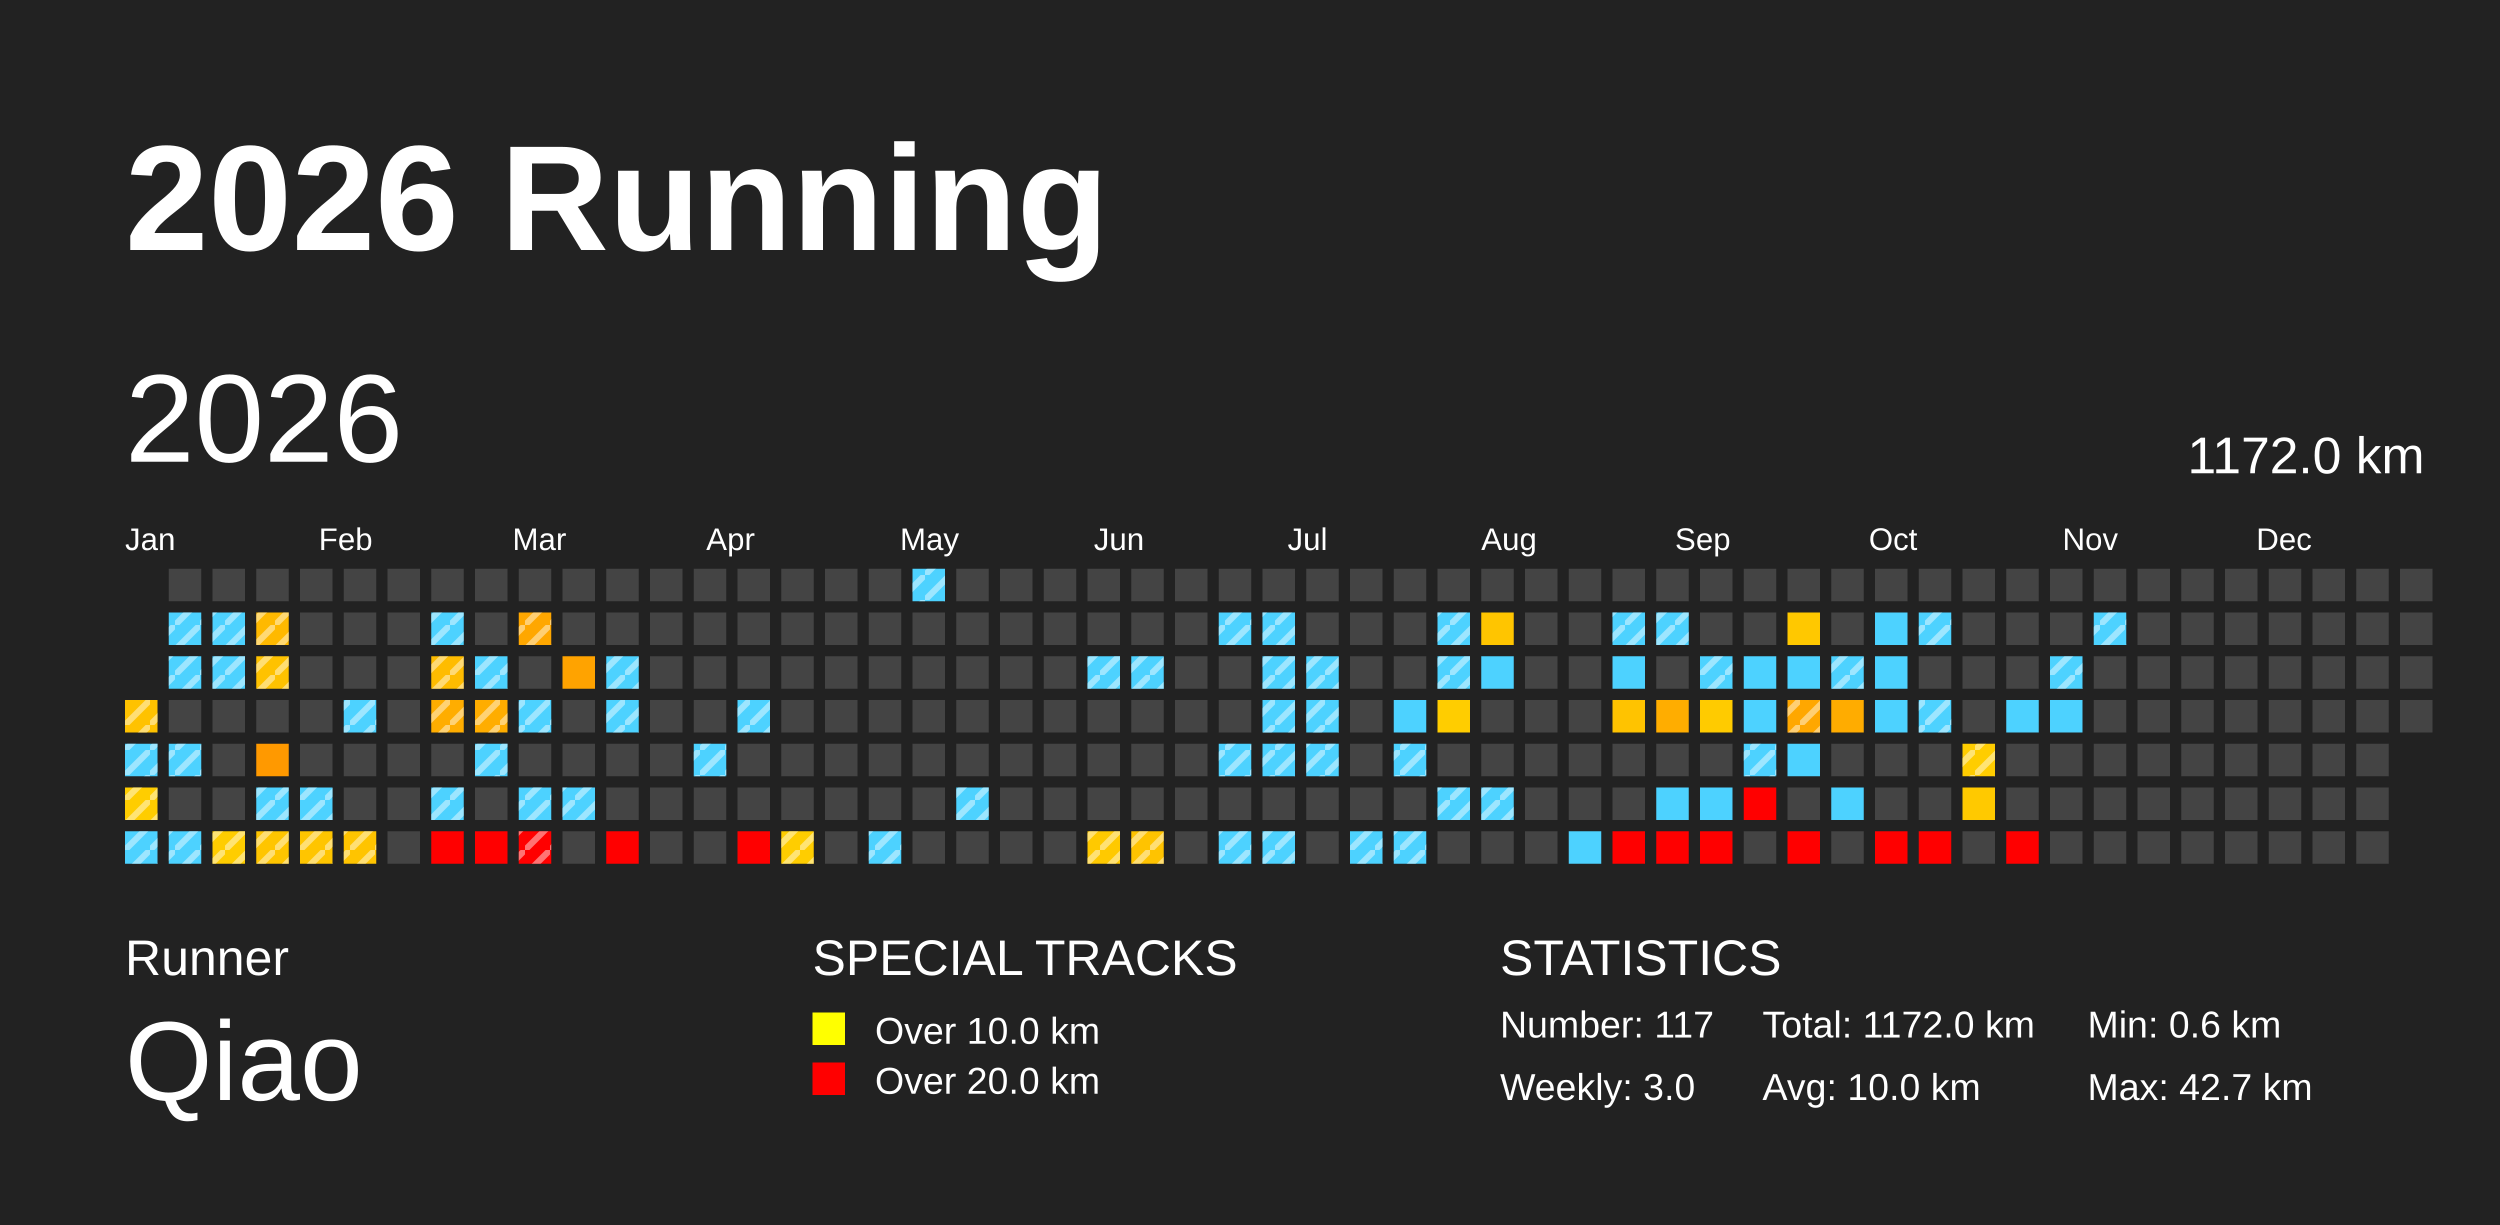
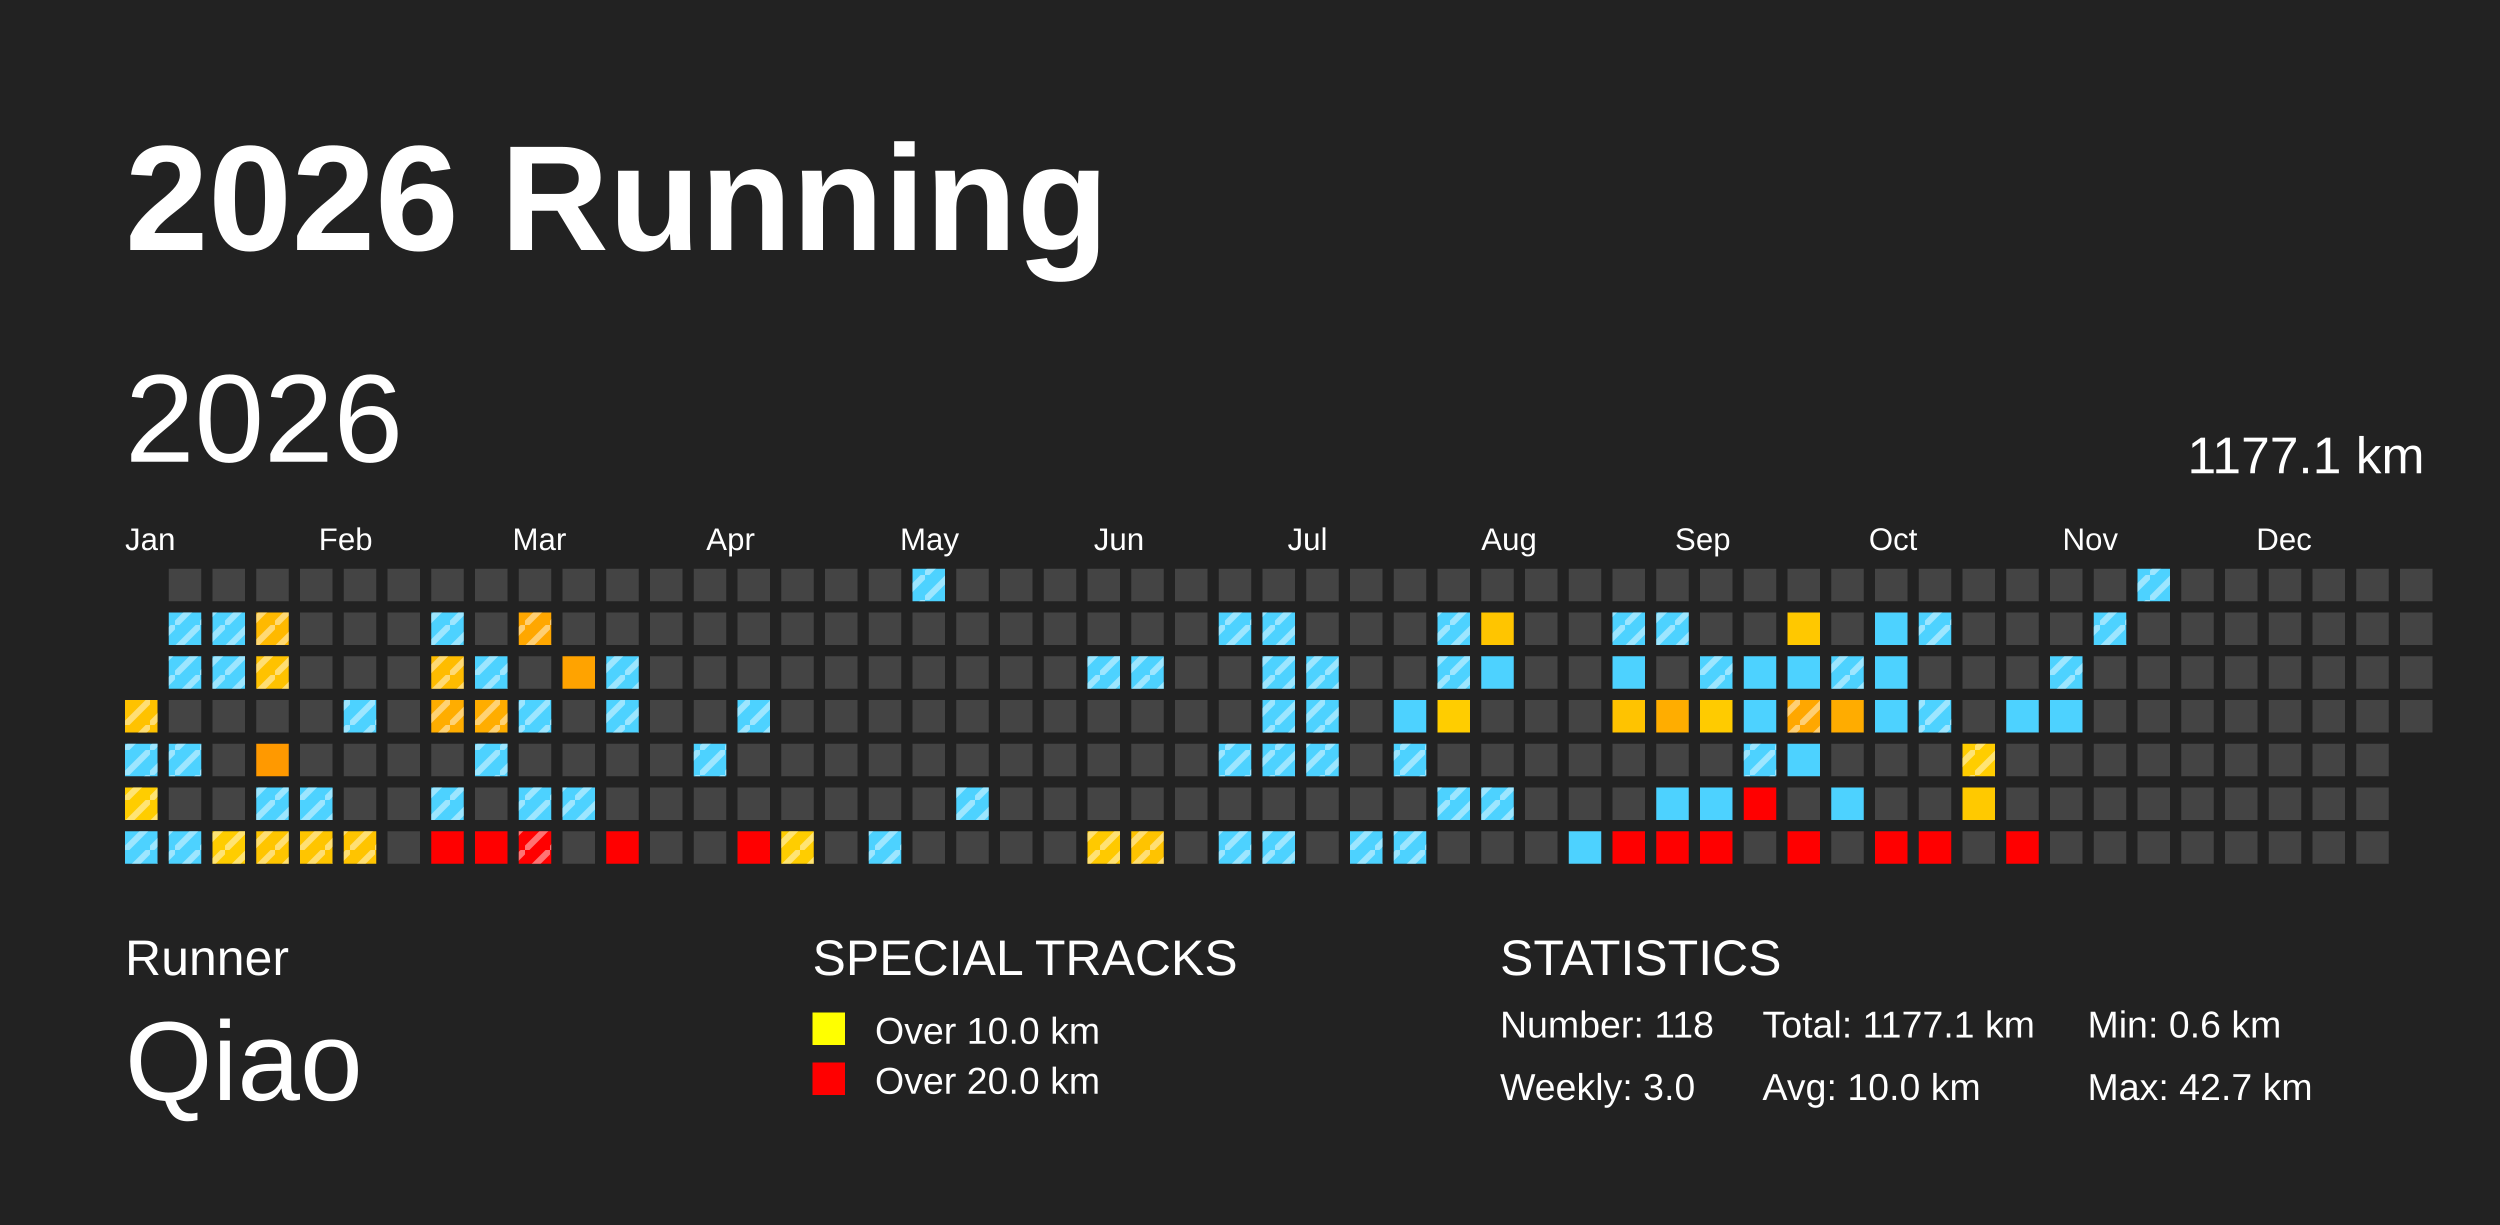
<svg xmlns="http://www.w3.org/2000/svg" baseProfile="full" height="98mm" version="1.1" viewBox="0,0,200,98" width="200mm">
  <defs>
    <pattern height="2" id="indoor-stripe" patternUnits="userSpaceOnUse" width="2">
      <line stroke="white" stroke-opacity="0.45" stroke-width="0.5" x1="0" x2="2" y1="2" y2="0" />
    </pattern>
  </defs>
  <rect fill="#222222" height="98" width="200" x="0" y="0" />
  <text fill="#FFFFFF" style="font-size:12px; font-family:Arial; font-weight:bold;" x="10" y="20">2026 Running</text>
  <text fill="#FFFFFF" style="font-size:4px; font-family:Arial" x="10" y="78">Runner</text>
  <text fill="#FFFFFF" style="font-size:9px; font-family:Arial" x="10" y="88">Qiao</text>
  <text fill="#FFFFFF" style="font-size:4px; font-family:Arial" x="65" y="78">SPECIAL TRACKS</text>
  <rect fill="yellow" height="2.6" width="2.6" x="65" y="81" />
  <text fill="#FFFFFF" style="font-size:3px; font-family:Arial" x="70" y="83.5">Over 10.0 km</text>
  <rect fill="red" height="2.6" width="2.6" x="65" y="85" />
  <text fill="#FFFFFF" style="font-size:3px; font-family:Arial" x="70" y="87.5">Over 20.0 km</text>
  <text fill="#FFFFFF" style="font-size:4px; font-family:Arial" x="120" y="78">STATISTICS</text>
-   <text fill="#FFFFFF" style="font-size:3px; font-family:Arial" x="120" y="83">Number: 117</text>
+   <text fill="#FFFFFF" style="font-size:3px; font-family:Arial" x="120" y="83">Number: 118</text>
  <text fill="#FFFFFF" style="font-size:3px; font-family:Arial" x="120" y="88">Weekly: 3.0</text>
-   <text fill="#FFFFFF" style="font-size:3px; font-family:Arial" x="141" y="83">Total: 1172.0 km</text>
+   <text fill="#FFFFFF" style="font-size:3px; font-family:Arial" x="141" y="83">Total: 1177.1 km</text>
  <text fill="#FFFFFF" style="font-size:3px; font-family:Arial" x="141" y="88">Avg: 10.0 km</text>
  <text fill="#FFFFFF" style="font-size:3px; font-family:Arial" x="167" y="83">Min: 0.6 km</text>
  <text fill="#FFFFFF" style="font-size:3px; font-family:Arial" x="167" y="88">Max: 42.7 km</text>
  <text dominant-baseline="hanging" fill="#FFFFFF" style="font-size:10.0px; font-family:Arial;" x="10" y="30">2026</text>
-   <text dominant-baseline="hanging" fill="#FFFFFF" style="font-size:4.125px; font-family:Arial;" x="175" y="35">1172.0 km</text>
+   <text dominant-baseline="hanging" fill="#FFFFFF" style="font-size:4.125px; font-family:Arial;" x="175" y="35">1177.1 km</text>
  <text fill="#FFFFFF" style="font-size:2.5px; font-family:Arial" x="10.0" y="44">Jan</text>
  <text fill="#FFFFFF" style="font-size:2.5px; font-family:Arial" x="25.5" y="44">Feb</text>
  <text fill="#FFFFFF" style="font-size:2.5px; font-family:Arial" x="41.0" y="44">Mar</text>
  <text fill="#FFFFFF" style="font-size:2.5px; font-family:Arial" x="56.5" y="44">Apr</text>
  <text fill="#FFFFFF" style="font-size:2.5px; font-family:Arial" x="72.0" y="44">May</text>
  <text fill="#FFFFFF" style="font-size:2.5px; font-family:Arial" x="87.5" y="44">Jun</text>
  <text fill="#FFFFFF" style="font-size:2.5px; font-family:Arial" x="103.0" y="44">Jul</text>
  <text fill="#FFFFFF" style="font-size:2.5px; font-family:Arial" x="118.5" y="44">Aug</text>
  <text fill="#FFFFFF" style="font-size:2.5px; font-family:Arial" x="134.0" y="44">Sep</text>
  <text fill="#FFFFFF" style="font-size:2.5px; font-family:Arial" x="149.5" y="44">Oct</text>
  <text fill="#FFFFFF" style="font-size:2.5px; font-family:Arial" x="165.0" y="44">Nov</text>
  <text fill="#FFFFFF" style="font-size:2.5px; font-family:Arial" x="180.5" y="44">Dec</text>
  <rect fill="#ffc200" height="2.6" width="2.6" x="10.0" y="56.0" />
  <rect fill="url(#indoor-stripe)" height="2.6" style="pointer-events: none;" width="2.6" x="10.0" y="56.0" />
  <rect fill="#4dd2ff" height="2.6" width="2.6" x="10.0" y="59.5" />
  <rect fill="url(#indoor-stripe)" height="2.6" style="pointer-events: none;" width="2.6" x="10.0" y="59.5" />
  <rect fill="#ffcd00" height="2.6" width="2.6" x="10.0" y="63.0" />
  <rect fill="url(#indoor-stripe)" height="2.6" style="pointer-events: none;" width="2.6" x="10.0" y="63.0" />
  <rect fill="#4dd2ff" height="2.6" width="2.6" x="10.0" y="66.5" />
  <rect fill="url(#indoor-stripe)" height="2.6" style="pointer-events: none;" width="2.6" x="10.0" y="66.5" />
  <rect fill="#444444" height="2.6" width="2.6" x="13.5" y="45.5" />
  <rect fill="#4dd2ff" height="2.6" width="2.6" x="13.5" y="49.0" />
  <rect fill="url(#indoor-stripe)" height="2.6" style="pointer-events: none;" width="2.6" x="13.5" y="49.0" />
  <rect fill="#4dd2ff" height="2.6" width="2.6" x="13.5" y="52.5" />
  <rect fill="url(#indoor-stripe)" height="2.6" style="pointer-events: none;" width="2.6" x="13.5" y="52.5" />
  <rect fill="#444444" height="2.6" width="2.6" x="13.5" y="56.0" />
  <rect fill="#4dd2ff" height="2.6" width="2.6" x="13.5" y="59.5" />
  <rect fill="url(#indoor-stripe)" height="2.6" style="pointer-events: none;" width="2.6" x="13.5" y="59.5" />
  <rect fill="#444444" height="2.6" width="2.6" x="13.5" y="63.0" />
  <rect fill="#4dd2ff" height="2.6" width="2.6" x="13.5" y="66.5" />
  <rect fill="url(#indoor-stripe)" height="2.6" style="pointer-events: none;" width="2.6" x="13.5" y="66.5" />
  <rect fill="#444444" height="2.6" width="2.6" x="17.0" y="45.5" />
  <rect fill="#4dd2ff" height="2.6" width="2.6" x="17.0" y="49.0" />
  <rect fill="url(#indoor-stripe)" height="2.6" style="pointer-events: none;" width="2.6" x="17.0" y="49.0" />
  <rect fill="#4dd2ff" height="2.6" width="2.6" x="17.0" y="52.5" />
  <rect fill="url(#indoor-stripe)" height="2.6" style="pointer-events: none;" width="2.6" x="17.0" y="52.5" />
  <rect fill="#444444" height="2.6" width="2.6" x="17.0" y="56.0" />
  <rect fill="#444444" height="2.6" width="2.6" x="17.0" y="59.5" />
  <rect fill="#444444" height="2.6" width="2.6" x="17.0" y="63.0" />
  <rect fill="#ffcd00" height="2.6" width="2.6" x="17.0" y="66.5" />
  <rect fill="url(#indoor-stripe)" height="2.6" style="pointer-events: none;" width="2.6" x="17.0" y="66.5" />
  <rect fill="#444444" height="2.6" width="2.6" x="20.5" y="45.5" />
  <rect fill="#ffb900" height="2.6" width="2.6" x="20.5" y="49.0" />
  <rect fill="url(#indoor-stripe)" height="2.6" style="pointer-events: none;" width="2.6" x="20.5" y="49.0" />
  <rect fill="#ffc200" height="2.6" width="2.6" x="20.5" y="52.5" />
  <rect fill="url(#indoor-stripe)" height="2.6" style="pointer-events: none;" width="2.6" x="20.5" y="52.5" />
  <rect fill="#444444" height="2.6" width="2.6" x="20.5" y="56.0" />
  <rect fill="#ff9900" height="2.6" width="2.6" x="20.5" y="59.5" />
  <rect fill="#4dd2ff" height="2.6" width="2.6" x="20.5" y="63.0" />
  <rect fill="url(#indoor-stripe)" height="2.6" style="pointer-events: none;" width="2.6" x="20.5" y="63.0" />
  <rect fill="#ffc500" height="2.6" width="2.6" x="20.5" y="66.5" />
  <rect fill="url(#indoor-stripe)" height="2.6" style="pointer-events: none;" width="2.6" x="20.5" y="66.5" />
  <rect fill="#444444" height="2.6" width="2.6" x="24.0" y="45.5" />
  <rect fill="#444444" height="2.6" width="2.6" x="24.0" y="49.0" />
  <rect fill="#444444" height="2.6" width="2.6" x="24.0" y="52.5" />
  <rect fill="#444444" height="2.6" width="2.6" x="24.0" y="56.0" />
  <rect fill="#444444" height="2.6" width="2.6" x="24.0" y="59.5" />
  <rect fill="#4dd2ff" height="2.6" width="2.6" x="24.0" y="63.0" />
  <rect fill="url(#indoor-stripe)" height="2.6" style="pointer-events: none;" width="2.6" x="24.0" y="63.0" />
  <rect fill="#ffc500" height="2.6" width="2.6" x="24.0" y="66.5" />
  <rect fill="url(#indoor-stripe)" height="2.6" style="pointer-events: none;" width="2.6" x="24.0" y="66.5" />
  <rect fill="#444444" height="2.6" width="2.6" x="27.5" y="45.5" />
  <rect fill="#444444" height="2.6" width="2.6" x="27.5" y="49.0" />
  <rect fill="#444444" height="2.6" width="2.6" x="27.5" y="52.5" />
  <rect fill="#4dd2ff" height="2.6" width="2.6" x="27.5" y="56.0" />
  <rect fill="url(#indoor-stripe)" height="2.6" style="pointer-events: none;" width="2.6" x="27.5" y="56.0" />
  <rect fill="#444444" height="2.6" width="2.6" x="27.5" y="59.5" />
  <rect fill="#444444" height="2.6" width="2.6" x="27.5" y="63.0" />
  <rect fill="#ffc400" height="2.6" width="2.6" x="27.5" y="66.5" />
  <rect fill="url(#indoor-stripe)" height="2.6" style="pointer-events: none;" width="2.6" x="27.5" y="66.5" />
  <rect fill="#444444" height="2.6" width="2.6" x="31.0" y="45.5" />
  <rect fill="#444444" height="2.6" width="2.6" x="31.0" y="49.0" />
  <rect fill="#444444" height="2.6" width="2.6" x="31.0" y="52.5" />
  <rect fill="#444444" height="2.6" width="2.6" x="31.0" y="56.0" />
  <rect fill="#444444" height="2.6" width="2.6" x="31.0" y="59.5" />
  <rect fill="#444444" height="2.6" width="2.6" x="31.0" y="63.0" />
  <rect fill="#444444" height="2.6" width="2.6" x="31.0" y="66.5" />
  <rect fill="#444444" height="2.6" width="2.6" x="34.5" y="45.5" />
  <rect fill="#4dd2ff" height="2.6" width="2.6" x="34.5" y="49.0" />
  <rect fill="url(#indoor-stripe)" height="2.6" style="pointer-events: none;" width="2.6" x="34.5" y="49.0" />
  <rect fill="#ffbc00" height="2.6" width="2.6" x="34.5" y="52.5" />
  <rect fill="url(#indoor-stripe)" height="2.6" style="pointer-events: none;" width="2.6" x="34.5" y="52.5" />
  <rect fill="#ffad00" height="2.6" width="2.6" x="34.5" y="56.0" />
  <rect fill="url(#indoor-stripe)" height="2.6" style="pointer-events: none;" width="2.6" x="34.5" y="56.0" />
  <rect fill="#444444" height="2.6" width="2.6" x="34.5" y="59.5" />
  <rect fill="#4dd2ff" height="2.6" width="2.6" x="34.5" y="63.0" />
  <rect fill="url(#indoor-stripe)" height="2.6" style="pointer-events: none;" width="2.6" x="34.5" y="63.0" />
  <rect fill="red" height="2.6" width="2.6" x="34.5" y="66.5" />
  <rect fill="#444444" height="2.6" width="2.6" x="38.0" y="45.5" />
  <rect fill="#444444" height="2.6" width="2.6" x="38.0" y="49.0" />
  <rect fill="#4dd2ff" height="2.6" width="2.6" x="38.0" y="52.5" />
  <rect fill="url(#indoor-stripe)" height="2.6" style="pointer-events: none;" width="2.6" x="38.0" y="52.5" />
  <rect fill="#ffad00" height="2.6" width="2.6" x="38.0" y="56.0" />
  <rect fill="url(#indoor-stripe)" height="2.6" style="pointer-events: none;" width="2.6" x="38.0" y="56.0" />
  <rect fill="#4dd2ff" height="2.6" width="2.6" x="38.0" y="59.5" />
  <rect fill="url(#indoor-stripe)" height="2.6" style="pointer-events: none;" width="2.6" x="38.0" y="59.5" />
  <rect fill="#444444" height="2.6" width="2.6" x="38.0" y="63.0" />
  <rect fill="red" height="2.6" width="2.6" x="38.0" y="66.5" />
  <rect fill="#444444" height="2.6" width="2.6" x="41.5" y="45.5" />
  <rect fill="#ffa700" height="2.6" width="2.6" x="41.5" y="49.0" />
  <rect fill="url(#indoor-stripe)" height="2.6" style="pointer-events: none;" width="2.6" x="41.5" y="49.0" />
  <rect fill="#444444" height="2.6" width="2.6" x="41.5" y="52.5" />
  <rect fill="#4dd2ff" height="2.6" width="2.6" x="41.5" y="56.0" />
  <rect fill="url(#indoor-stripe)" height="2.6" style="pointer-events: none;" width="2.6" x="41.5" y="56.0" />
  <rect fill="#444444" height="2.6" width="2.6" x="41.5" y="59.5" />
  <rect fill="#4dd2ff" height="2.6" width="2.6" x="41.5" y="63.0" />
  <rect fill="url(#indoor-stripe)" height="2.6" style="pointer-events: none;" width="2.6" x="41.5" y="63.0" />
  <rect fill="red" height="2.6" width="2.6" x="41.5" y="66.5" />
  <rect fill="url(#indoor-stripe)" height="2.6" style="pointer-events: none;" width="2.6" x="41.5" y="66.5" />
  <rect fill="#444444" height="2.6" width="2.6" x="45.0" y="45.5" />
  <rect fill="#444444" height="2.6" width="2.6" x="45.0" y="49.0" />
  <rect fill="#ffa300" height="2.6" width="2.6" x="45.0" y="52.5" />
  <rect fill="#444444" height="2.6" width="2.6" x="45.0" y="56.0" />
  <rect fill="#444444" height="2.6" width="2.6" x="45.0" y="59.5" />
  <rect fill="#4dd2ff" height="2.6" width="2.6" x="45.0" y="63.0" />
  <rect fill="url(#indoor-stripe)" height="2.6" style="pointer-events: none;" width="2.6" x="45.0" y="63.0" />
  <rect fill="#444444" height="2.6" width="2.6" x="45.0" y="66.5" />
  <rect fill="#444444" height="2.6" width="2.6" x="48.5" y="45.5" />
  <rect fill="#444444" height="2.6" width="2.6" x="48.5" y="49.0" />
  <rect fill="#4dd2ff" height="2.6" width="2.6" x="48.5" y="52.5" />
  <rect fill="url(#indoor-stripe)" height="2.6" style="pointer-events: none;" width="2.6" x="48.5" y="52.5" />
  <rect fill="#4dd2ff" height="2.6" width="2.6" x="48.5" y="56.0" />
  <rect fill="url(#indoor-stripe)" height="2.6" style="pointer-events: none;" width="2.6" x="48.5" y="56.0" />
  <rect fill="#444444" height="2.6" width="2.6" x="48.5" y="59.5" />
  <rect fill="#444444" height="2.6" width="2.6" x="48.5" y="63.0" />
  <rect fill="red" height="2.6" width="2.6" x="48.5" y="66.5" />
  <rect fill="#444444" height="2.6" width="2.6" x="52.0" y="45.5" />
  <rect fill="#444444" height="2.6" width="2.6" x="52.0" y="49.0" />
  <rect fill="#444444" height="2.6" width="2.6" x="52.0" y="52.5" />
  <rect fill="#444444" height="2.6" width="2.6" x="52.0" y="56.0" />
  <rect fill="#444444" height="2.6" width="2.6" x="52.0" y="59.5" />
  <rect fill="#444444" height="2.6" width="2.6" x="52.0" y="63.0" />
  <rect fill="#444444" height="2.6" width="2.6" x="52.0" y="66.5" />
  <rect fill="#444444" height="2.6" width="2.6" x="55.5" y="45.5" />
  <rect fill="#444444" height="2.6" width="2.6" x="55.5" y="49.0" />
  <rect fill="#444444" height="2.6" width="2.6" x="55.5" y="52.5" />
  <rect fill="#444444" height="2.6" width="2.6" x="55.5" y="56.0" />
  <rect fill="#4dd2ff" height="2.6" width="2.6" x="55.5" y="59.5" />
  <rect fill="url(#indoor-stripe)" height="2.6" style="pointer-events: none;" width="2.6" x="55.5" y="59.5" />
  <rect fill="#444444" height="2.6" width="2.6" x="55.5" y="63.0" />
  <rect fill="#444444" height="2.6" width="2.6" x="55.5" y="66.5" />
  <rect fill="#444444" height="2.6" width="2.6" x="59.0" y="45.5" />
  <rect fill="#444444" height="2.6" width="2.6" x="59.0" y="49.0" />
  <rect fill="#444444" height="2.6" width="2.6" x="59.0" y="52.5" />
  <rect fill="#4dd2ff" height="2.6" width="2.6" x="59.0" y="56.0" />
  <rect fill="url(#indoor-stripe)" height="2.6" style="pointer-events: none;" width="2.6" x="59.0" y="56.0" />
  <rect fill="#444444" height="2.6" width="2.6" x="59.0" y="59.5" />
  <rect fill="#444444" height="2.6" width="2.6" x="59.0" y="63.0" />
  <rect fill="red" height="2.6" width="2.6" x="59.0" y="66.5" />
  <rect fill="#444444" height="2.6" width="2.6" x="62.5" y="45.5" />
  <rect fill="#444444" height="2.6" width="2.6" x="62.5" y="49.0" />
  <rect fill="#444444" height="2.6" width="2.6" x="62.5" y="52.5" />
  <rect fill="#444444" height="2.6" width="2.6" x="62.5" y="56.0" />
  <rect fill="#444444" height="2.6" width="2.6" x="62.5" y="59.5" />
  <rect fill="#444444" height="2.6" width="2.6" x="62.5" y="63.0" />
  <rect fill="#ffcd00" height="2.6" width="2.6" x="62.5" y="66.5" />
  <rect fill="url(#indoor-stripe)" height="2.6" style="pointer-events: none;" width="2.6" x="62.5" y="66.5" />
  <rect fill="#444444" height="2.6" width="2.6" x="66.0" y="45.5" />
  <rect fill="#444444" height="2.6" width="2.6" x="66.0" y="49.0" />
  <rect fill="#444444" height="2.6" width="2.6" x="66.0" y="52.5" />
  <rect fill="#444444" height="2.6" width="2.6" x="66.0" y="56.0" />
  <rect fill="#444444" height="2.6" width="2.6" x="66.0" y="59.5" />
  <rect fill="#444444" height="2.6" width="2.6" x="66.0" y="63.0" />
  <rect fill="#444444" height="2.6" width="2.6" x="66.0" y="66.5" />
  <rect fill="#444444" height="2.6" width="2.6" x="69.5" y="45.5" />
  <rect fill="#444444" height="2.6" width="2.6" x="69.5" y="49.0" />
  <rect fill="#444444" height="2.6" width="2.6" x="69.5" y="52.5" />
  <rect fill="#444444" height="2.6" width="2.6" x="69.5" y="56.0" />
  <rect fill="#444444" height="2.6" width="2.6" x="69.5" y="59.5" />
  <rect fill="#444444" height="2.6" width="2.6" x="69.5" y="63.0" />
  <rect fill="#4dd2ff" height="2.6" width="2.6" x="69.5" y="66.5" />
  <rect fill="url(#indoor-stripe)" height="2.6" style="pointer-events: none;" width="2.6" x="69.5" y="66.5" />
  <rect fill="#4dd2ff" height="2.6" width="2.6" x="73.0" y="45.5" />
  <rect fill="url(#indoor-stripe)" height="2.6" style="pointer-events: none;" width="2.6" x="73.0" y="45.5" />
  <rect fill="#444444" height="2.6" width="2.6" x="73.0" y="49.0" />
  <rect fill="#444444" height="2.6" width="2.6" x="73.0" y="52.5" />
  <rect fill="#444444" height="2.6" width="2.6" x="73.0" y="56.0" />
  <rect fill="#444444" height="2.6" width="2.6" x="73.0" y="59.5" />
  <rect fill="#444444" height="2.6" width="2.6" x="73.0" y="63.0" />
  <rect fill="#444444" height="2.6" width="2.6" x="73.0" y="66.5" />
  <rect fill="#444444" height="2.6" width="2.6" x="76.5" y="45.5" />
  <rect fill="#444444" height="2.6" width="2.6" x="76.5" y="49.0" />
  <rect fill="#444444" height="2.6" width="2.6" x="76.5" y="52.5" />
  <rect fill="#444444" height="2.6" width="2.6" x="76.5" y="56.0" />
  <rect fill="#444444" height="2.6" width="2.6" x="76.5" y="59.5" />
  <rect fill="#4dd2ff" height="2.6" width="2.6" x="76.5" y="63.0" />
  <rect fill="url(#indoor-stripe)" height="2.6" style="pointer-events: none;" width="2.6" x="76.5" y="63.0" />
  <rect fill="#444444" height="2.6" width="2.6" x="76.5" y="66.5" />
  <rect fill="#444444" height="2.6" width="2.6" x="80.0" y="45.5" />
  <rect fill="#444444" height="2.6" width="2.6" x="80.0" y="49.0" />
  <rect fill="#444444" height="2.6" width="2.6" x="80.0" y="52.5" />
  <rect fill="#444444" height="2.6" width="2.6" x="80.0" y="56.0" />
  <rect fill="#444444" height="2.6" width="2.6" x="80.0" y="59.5" />
  <rect fill="#444444" height="2.6" width="2.6" x="80.0" y="63.0" />
  <rect fill="#444444" height="2.6" width="2.6" x="80.0" y="66.5" />
  <rect fill="#444444" height="2.6" width="2.6" x="83.5" y="45.5" />
  <rect fill="#444444" height="2.6" width="2.6" x="83.5" y="49.0" />
  <rect fill="#444444" height="2.6" width="2.6" x="83.5" y="52.5" />
  <rect fill="#444444" height="2.6" width="2.6" x="83.5" y="56.0" />
  <rect fill="#444444" height="2.6" width="2.6" x="83.5" y="59.5" />
  <rect fill="#444444" height="2.6" width="2.6" x="83.5" y="63.0" />
  <rect fill="#444444" height="2.6" width="2.6" x="83.5" y="66.5" />
  <rect fill="#444444" height="2.6" width="2.6" x="87.0" y="45.5" />
  <rect fill="#444444" height="2.6" width="2.6" x="87.0" y="49.0" />
  <rect fill="#4dd2ff" height="2.6" width="2.6" x="87.0" y="52.5" />
  <rect fill="url(#indoor-stripe)" height="2.6" style="pointer-events: none;" width="2.6" x="87.0" y="52.5" />
  <rect fill="#444444" height="2.6" width="2.6" x="87.0" y="56.0" />
  <rect fill="#444444" height="2.6" width="2.6" x="87.0" y="59.5" />
  <rect fill="#444444" height="2.6" width="2.6" x="87.0" y="63.0" />
  <rect fill="#ffc900" height="2.6" width="2.6" x="87.0" y="66.5" />
  <rect fill="url(#indoor-stripe)" height="2.6" style="pointer-events: none;" width="2.6" x="87.0" y="66.5" />
  <rect fill="#444444" height="2.6" width="2.6" x="90.5" y="45.5" />
  <rect fill="#444444" height="2.6" width="2.6" x="90.5" y="49.0" />
  <rect fill="#4dd2ff" height="2.6" width="2.6" x="90.5" y="52.5" />
  <rect fill="url(#indoor-stripe)" height="2.6" style="pointer-events: none;" width="2.6" x="90.5" y="52.5" />
  <rect fill="#444444" height="2.6" width="2.6" x="90.5" y="56.0" />
  <rect fill="#444444" height="2.6" width="2.6" x="90.5" y="59.5" />
  <rect fill="#444444" height="2.6" width="2.6" x="90.5" y="63.0" />
  <rect fill="#ffc300" height="2.6" width="2.6" x="90.5" y="66.5" />
  <rect fill="url(#indoor-stripe)" height="2.6" style="pointer-events: none;" width="2.6" x="90.5" y="66.5" />
  <rect fill="#444444" height="2.6" width="2.6" x="94.0" y="45.5" />
  <rect fill="#444444" height="2.6" width="2.6" x="94.0" y="49.0" />
  <rect fill="#444444" height="2.6" width="2.6" x="94.0" y="52.5" />
  <rect fill="#444444" height="2.6" width="2.6" x="94.0" y="56.0" />
  <rect fill="#444444" height="2.6" width="2.6" x="94.0" y="59.5" />
  <rect fill="#444444" height="2.6" width="2.6" x="94.0" y="63.0" />
  <rect fill="#444444" height="2.6" width="2.6" x="94.0" y="66.5" />
  <rect fill="#444444" height="2.6" width="2.6" x="97.5" y="45.5" />
  <rect fill="#4dd2ff" height="2.6" width="2.6" x="97.5" y="49.0" />
  <rect fill="url(#indoor-stripe)" height="2.6" style="pointer-events: none;" width="2.6" x="97.5" y="49.0" />
  <rect fill="#444444" height="2.6" width="2.6" x="97.5" y="52.5" />
  <rect fill="#444444" height="2.6" width="2.6" x="97.5" y="56.0" />
  <rect fill="#4dd2ff" height="2.6" width="2.6" x="97.5" y="59.5" />
  <rect fill="url(#indoor-stripe)" height="2.6" style="pointer-events: none;" width="2.6" x="97.5" y="59.5" />
  <rect fill="#444444" height="2.6" width="2.6" x="97.5" y="63.0" />
  <rect fill="#4dd2ff" height="2.6" width="2.6" x="97.5" y="66.5" />
  <rect fill="url(#indoor-stripe)" height="2.6" style="pointer-events: none;" width="2.6" x="97.5" y="66.5" />
  <rect fill="#444444" height="2.6" width="2.6" x="101.0" y="45.5" />
  <rect fill="#4dd2ff" height="2.6" width="2.6" x="101.0" y="49.0" />
  <rect fill="url(#indoor-stripe)" height="2.6" style="pointer-events: none;" width="2.6" x="101.0" y="49.0" />
  <rect fill="#4dd2ff" height="2.6" width="2.6" x="101.0" y="52.5" />
  <rect fill="url(#indoor-stripe)" height="2.6" style="pointer-events: none;" width="2.6" x="101.0" y="52.5" />
  <rect fill="#4dd2ff" height="2.6" width="2.6" x="101.0" y="56.0" />
  <rect fill="url(#indoor-stripe)" height="2.6" style="pointer-events: none;" width="2.6" x="101.0" y="56.0" />
  <rect fill="#4dd2ff" height="2.6" width="2.6" x="101.0" y="59.5" />
  <rect fill="url(#indoor-stripe)" height="2.6" style="pointer-events: none;" width="2.6" x="101.0" y="59.5" />
  <rect fill="#444444" height="2.6" width="2.6" x="101.0" y="63.0" />
  <rect fill="#4dd2ff" height="2.6" width="2.6" x="101.0" y="66.5" />
  <rect fill="url(#indoor-stripe)" height="2.6" style="pointer-events: none;" width="2.6" x="101.0" y="66.5" />
  <rect fill="#444444" height="2.6" width="2.6" x="104.5" y="45.5" />
  <rect fill="#444444" height="2.6" width="2.6" x="104.5" y="49.0" />
  <rect fill="#4dd2ff" height="2.6" width="2.6" x="104.5" y="52.5" />
  <rect fill="url(#indoor-stripe)" height="2.6" style="pointer-events: none;" width="2.6" x="104.5" y="52.5" />
  <rect fill="#4dd2ff" height="2.6" width="2.6" x="104.5" y="56.0" />
  <rect fill="url(#indoor-stripe)" height="2.6" style="pointer-events: none;" width="2.6" x="104.5" y="56.0" />
  <rect fill="#4dd2ff" height="2.6" width="2.6" x="104.5" y="59.5" />
  <rect fill="url(#indoor-stripe)" height="2.6" style="pointer-events: none;" width="2.6" x="104.5" y="59.5" />
  <rect fill="#444444" height="2.6" width="2.6" x="104.5" y="63.0" />
  <rect fill="#444444" height="2.6" width="2.6" x="104.5" y="66.5" />
  <rect fill="#444444" height="2.6" width="2.6" x="108.0" y="45.5" />
  <rect fill="#444444" height="2.6" width="2.6" x="108.0" y="49.0" />
  <rect fill="#444444" height="2.6" width="2.6" x="108.0" y="52.5" />
  <rect fill="#444444" height="2.6" width="2.6" x="108.0" y="56.0" />
  <rect fill="#444444" height="2.6" width="2.6" x="108.0" y="59.5" />
  <rect fill="#444444" height="2.6" width="2.6" x="108.0" y="63.0" />
  <rect fill="#4dd2ff" height="2.6" width="2.6" x="108.0" y="66.5" />
  <rect fill="url(#indoor-stripe)" height="2.6" style="pointer-events: none;" width="2.6" x="108.0" y="66.5" />
  <rect fill="#444444" height="2.6" width="2.6" x="111.5" y="45.5" />
  <rect fill="#444444" height="2.6" width="2.6" x="111.5" y="49.0" />
  <rect fill="#444444" height="2.6" width="2.6" x="111.5" y="52.5" />
  <rect fill="#4dd2ff" height="2.6" width="2.6" x="111.5" y="56.0" />
  <rect fill="#4dd2ff" height="2.6" width="2.6" x="111.5" y="59.5" />
  <rect fill="url(#indoor-stripe)" height="2.6" style="pointer-events: none;" width="2.6" x="111.5" y="59.5" />
  <rect fill="#444444" height="2.6" width="2.6" x="111.5" y="63.0" />
  <rect fill="#4dd2ff" height="2.6" width="2.6" x="111.5" y="66.5" />
  <rect fill="url(#indoor-stripe)" height="2.6" style="pointer-events: none;" width="2.6" x="111.5" y="66.5" />
  <rect fill="#444444" height="2.6" width="2.6" x="115.0" y="45.5" />
  <rect fill="#4dd2ff" height="2.6" width="2.6" x="115.0" y="49.0" />
  <rect fill="url(#indoor-stripe)" height="2.6" style="pointer-events: none;" width="2.6" x="115.0" y="49.0" />
  <rect fill="#4dd2ff" height="2.6" width="2.6" x="115.0" y="52.5" />
  <rect fill="url(#indoor-stripe)" height="2.6" style="pointer-events: none;" width="2.6" x="115.0" y="52.5" />
  <rect fill="#ffcd00" height="2.6" width="2.6" x="115.0" y="56.0" />
  <rect fill="#444444" height="2.6" width="2.6" x="115.0" y="59.5" />
  <rect fill="#4dd2ff" height="2.6" width="2.6" x="115.0" y="63.0" />
  <rect fill="url(#indoor-stripe)" height="2.6" style="pointer-events: none;" width="2.6" x="115.0" y="63.0" />
  <rect fill="#444444" height="2.6" width="2.6" x="115.0" y="66.5" />
  <rect fill="#444444" height="2.6" width="2.6" x="118.5" y="45.5" />
  <rect fill="#ffc500" height="2.6" width="2.6" x="118.5" y="49.0" />
  <rect fill="#4dd2ff" height="2.6" width="2.6" x="118.5" y="52.5" />
  <rect fill="#444444" height="2.6" width="2.6" x="118.5" y="56.0" />
  <rect fill="#444444" height="2.6" width="2.6" x="118.5" y="59.5" />
  <rect fill="#4dd2ff" height="2.6" width="2.6" x="118.5" y="63.0" />
  <rect fill="url(#indoor-stripe)" height="2.6" style="pointer-events: none;" width="2.6" x="118.5" y="63.0" />
  <rect fill="#444444" height="2.6" width="2.6" x="118.5" y="66.5" />
  <rect fill="#444444" height="2.6" width="2.6" x="122.0" y="45.5" />
  <rect fill="#444444" height="2.6" width="2.6" x="122.0" y="49.0" />
  <rect fill="#444444" height="2.6" width="2.6" x="122.0" y="52.5" />
  <rect fill="#444444" height="2.6" width="2.6" x="122.0" y="56.0" />
  <rect fill="#444444" height="2.6" width="2.6" x="122.0" y="59.5" />
  <rect fill="#444444" height="2.6" width="2.6" x="122.0" y="63.0" />
  <rect fill="#444444" height="2.6" width="2.6" x="122.0" y="66.5" />
  <rect fill="#444444" height="2.6" width="2.6" x="125.5" y="45.5" />
  <rect fill="#444444" height="2.6" width="2.6" x="125.5" y="49.0" />
  <rect fill="#444444" height="2.6" width="2.6" x="125.5" y="52.5" />
  <rect fill="#444444" height="2.6" width="2.6" x="125.5" y="56.0" />
  <rect fill="#444444" height="2.6" width="2.6" x="125.5" y="59.5" />
  <rect fill="#444444" height="2.6" width="2.6" x="125.5" y="63.0" />
  <rect fill="#4dd2ff" height="2.6" width="2.6" x="125.5" y="66.5" />
  <rect fill="#444444" height="2.6" width="2.6" x="129.0" y="45.5" />
  <rect fill="#4dd2ff" height="2.6" width="2.6" x="129.0" y="49.0" />
  <rect fill="url(#indoor-stripe)" height="2.6" style="pointer-events: none;" width="2.6" x="129.0" y="49.0" />
  <rect fill="#4dd2ff" height="2.6" width="2.6" x="129.0" y="52.5" />
  <rect fill="#ffc300" height="2.6" width="2.6" x="129.0" y="56.0" />
  <rect fill="#444444" height="2.6" width="2.6" x="129.0" y="59.5" />
  <rect fill="#444444" height="2.6" width="2.6" x="129.0" y="63.0" />
  <rect fill="red" height="2.6" width="2.6" x="129.0" y="66.5" />
  <rect fill="#444444" height="2.6" width="2.6" x="132.5" y="45.5" />
  <rect fill="#4dd2ff" height="2.6" width="2.6" x="132.5" y="49.0" />
  <rect fill="url(#indoor-stripe)" height="2.6" style="pointer-events: none;" width="2.6" x="132.5" y="49.0" />
  <rect fill="#444444" height="2.6" width="2.6" x="132.5" y="52.5" />
  <rect fill="#ffad00" height="2.6" width="2.6" x="132.5" y="56.0" />
  <rect fill="#444444" height="2.6" width="2.6" x="132.5" y="59.5" />
  <rect fill="#4dd2ff" height="2.6" width="2.6" x="132.5" y="63.0" />
  <rect fill="red" height="2.6" width="2.6" x="132.5" y="66.5" />
  <rect fill="#444444" height="2.6" width="2.6" x="136.0" y="45.5" />
  <rect fill="#444444" height="2.6" width="2.6" x="136.0" y="49.0" />
  <rect fill="#4dd2ff" height="2.6" width="2.6" x="136.0" y="52.5" />
  <rect fill="url(#indoor-stripe)" height="2.6" style="pointer-events: none;" width="2.6" x="136.0" y="52.5" />
  <rect fill="#ffcb00" height="2.6" width="2.6" x="136.0" y="56.0" />
  <rect fill="#444444" height="2.6" width="2.6" x="136.0" y="59.5" />
  <rect fill="#4dd2ff" height="2.6" width="2.6" x="136.0" y="63.0" />
  <rect fill="red" height="2.6" width="2.6" x="136.0" y="66.5" />
  <rect fill="#444444" height="2.6" width="2.6" x="139.5" y="45.5" />
  <rect fill="#444444" height="2.6" width="2.6" x="139.5" y="49.0" />
  <rect fill="#4dd2ff" height="2.6" width="2.6" x="139.5" y="52.5" />
  <rect fill="#4dd2ff" height="2.6" width="2.6" x="139.5" y="56.0" />
  <rect fill="#4dd2ff" height="2.6" width="2.6" x="139.5" y="59.5" />
  <rect fill="url(#indoor-stripe)" height="2.6" style="pointer-events: none;" width="2.6" x="139.5" y="59.5" />
  <rect fill="red" height="2.6" width="2.6" x="139.5" y="63.0" />
  <rect fill="#444444" height="2.6" width="2.6" x="139.5" y="66.5" />
  <rect fill="#444444" height="2.6" width="2.6" x="143.0" y="45.5" />
  <rect fill="#ffc800" height="2.6" width="2.6" x="143.0" y="49.0" />
  <rect fill="#4dd2ff" height="2.6" width="2.6" x="143.0" y="52.5" />
  <rect fill="#ffa700" height="2.6" width="2.6" x="143.0" y="56.0" />
  <rect fill="url(#indoor-stripe)" height="2.6" style="pointer-events: none;" width="2.6" x="143.0" y="56.0" />
  <rect fill="#4dd2ff" height="2.6" width="2.6" x="143.0" y="59.5" />
  <rect fill="#444444" height="2.6" width="2.6" x="143.0" y="63.0" />
  <rect fill="red" height="2.6" width="2.6" x="143.0" y="66.5" />
  <rect fill="#444444" height="2.6" width="2.6" x="146.5" y="45.5" />
  <rect fill="#444444" height="2.6" width="2.6" x="146.5" y="49.0" />
  <rect fill="#4dd2ff" height="2.6" width="2.6" x="146.5" y="52.5" />
  <rect fill="url(#indoor-stripe)" height="2.6" style="pointer-events: none;" width="2.6" x="146.5" y="52.5" />
  <rect fill="#ffac00" height="2.6" width="2.6" x="146.5" y="56.0" />
  <rect fill="#444444" height="2.6" width="2.6" x="146.5" y="59.5" />
  <rect fill="#4dd2ff" height="2.6" width="2.6" x="146.5" y="63.0" />
  <rect fill="#444444" height="2.6" width="2.6" x="146.5" y="66.5" />
  <rect fill="#444444" height="2.6" width="2.6" x="150.0" y="45.5" />
  <rect fill="#4dd2ff" height="2.6" width="2.6" x="150.0" y="49.0" />
  <rect fill="#4dd2ff" height="2.6" width="2.6" x="150.0" y="52.5" />
  <rect fill="#4dd2ff" height="2.6" width="2.6" x="150.0" y="56.0" />
  <rect fill="#444444" height="2.6" width="2.6" x="150.0" y="59.5" />
  <rect fill="#444444" height="2.6" width="2.6" x="150.0" y="63.0" />
  <rect fill="red" height="2.6" width="2.6" x="150.0" y="66.5" />
  <rect fill="#444444" height="2.6" width="2.6" x="153.5" y="45.5" />
  <rect fill="#4dd2ff" height="2.6" width="2.6" x="153.5" y="49.0" />
  <rect fill="url(#indoor-stripe)" height="2.6" style="pointer-events: none;" width="2.6" x="153.5" y="49.0" />
  <rect fill="#444444" height="2.6" width="2.6" x="153.5" y="52.5" />
  <rect fill="#4dd2ff" height="2.6" width="2.6" x="153.5" y="56.0" />
  <rect fill="url(#indoor-stripe)" height="2.6" style="pointer-events: none;" width="2.6" x="153.5" y="56.0" />
  <rect fill="#444444" height="2.6" width="2.6" x="153.5" y="59.5" />
  <rect fill="#444444" height="2.6" width="2.6" x="153.5" y="63.0" />
  <rect fill="red" height="2.6" width="2.6" x="153.5" y="66.5" />
  <rect fill="#444444" height="2.6" width="2.6" x="157.0" y="45.5" />
  <rect fill="#444444" height="2.6" width="2.6" x="157.0" y="49.0" />
  <rect fill="#444444" height="2.6" width="2.6" x="157.0" y="52.5" />
  <rect fill="#444444" height="2.6" width="2.6" x="157.0" y="56.0" />
  <rect fill="#ffcd00" height="2.6" width="2.6" x="157.0" y="59.5" />
  <rect fill="url(#indoor-stripe)" height="2.6" style="pointer-events: none;" width="2.6" x="157.0" y="59.5" />
  <rect fill="#ffc900" height="2.6" width="2.6" x="157.0" y="63.0" />
  <rect fill="#444444" height="2.6" width="2.6" x="157.0" y="66.5" />
  <rect fill="#444444" height="2.6" width="2.6" x="160.5" y="45.5" />
  <rect fill="#444444" height="2.6" width="2.6" x="160.5" y="49.0" />
  <rect fill="#444444" height="2.6" width="2.6" x="160.5" y="52.5" />
  <rect fill="#4dd2ff" height="2.6" width="2.6" x="160.5" y="56.0" />
  <rect fill="#444444" height="2.6" width="2.6" x="160.5" y="59.5" />
  <rect fill="#444444" height="2.6" width="2.6" x="160.5" y="63.0" />
  <rect fill="red" height="2.6" width="2.6" x="160.5" y="66.5" />
  <rect fill="#444444" height="2.6" width="2.6" x="164.0" y="45.5" />
  <rect fill="#444444" height="2.6" width="2.6" x="164.0" y="49.0" />
  <rect fill="#4dd2ff" height="2.6" width="2.6" x="164.0" y="52.5" />
  <rect fill="url(#indoor-stripe)" height="2.6" style="pointer-events: none;" width="2.6" x="164.0" y="52.5" />
  <rect fill="#4dd2ff" height="2.6" width="2.6" x="164.0" y="56.0" />
  <rect fill="#444444" height="2.6" width="2.6" x="164.0" y="59.5" />
  <rect fill="#444444" height="2.6" width="2.6" x="164.0" y="63.0" />
  <rect fill="#444444" height="2.6" width="2.6" x="164.0" y="66.5" />
  <rect fill="#444444" height="2.6" width="2.6" x="167.5" y="45.5" />
  <rect fill="#4dd2ff" height="2.6" width="2.6" x="167.5" y="49.0" />
  <rect fill="url(#indoor-stripe)" height="2.6" style="pointer-events: none;" width="2.6" x="167.5" y="49.0" />
  <rect fill="#444444" height="2.6" width="2.6" x="167.5" y="52.5" />
  <rect fill="#444444" height="2.6" width="2.6" x="167.5" y="56.0" />
  <rect fill="#444444" height="2.6" width="2.6" x="167.5" y="59.5" />
  <rect fill="#444444" height="2.6" width="2.6" x="167.5" y="63.0" />
  <rect fill="#444444" height="2.6" width="2.6" x="167.5" y="66.5" />
-   <rect fill="#444444" height="2.6" width="2.6" x="171.0" y="45.5" />
+   <rect fill="#4dd2ff" height="2.6" width="2.6" x="171.0" y="45.5" />
+   <rect fill="url(#indoor-stripe)" height="2.6" style="pointer-events: none;" width="2.6" x="171.0" y="45.5" />
  <rect fill="#444444" height="2.6" width="2.6" x="171.0" y="49.0" />
  <rect fill="#444444" height="2.6" width="2.6" x="171.0" y="52.5" />
  <rect fill="#444444" height="2.6" width="2.6" x="171.0" y="56.0" />
  <rect fill="#444444" height="2.6" width="2.6" x="171.0" y="59.5" />
  <rect fill="#444444" height="2.6" width="2.6" x="171.0" y="63.0" />
  <rect fill="#444444" height="2.6" width="2.6" x="171.0" y="66.5" />
  <rect fill="#444444" height="2.6" width="2.6" x="174.5" y="45.5" />
  <rect fill="#444444" height="2.6" width="2.6" x="174.5" y="49.0" />
  <rect fill="#444444" height="2.6" width="2.6" x="174.5" y="52.5" />
  <rect fill="#444444" height="2.6" width="2.6" x="174.5" y="56.0" />
  <rect fill="#444444" height="2.6" width="2.6" x="174.5" y="59.5" />
  <rect fill="#444444" height="2.6" width="2.6" x="174.5" y="63.0" />
  <rect fill="#444444" height="2.6" width="2.6" x="174.5" y="66.5" />
  <rect fill="#444444" height="2.6" width="2.6" x="178.0" y="45.5" />
  <rect fill="#444444" height="2.6" width="2.6" x="178.0" y="49.0" />
  <rect fill="#444444" height="2.6" width="2.6" x="178.0" y="52.5" />
  <rect fill="#444444" height="2.6" width="2.6" x="178.0" y="56.0" />
  <rect fill="#444444" height="2.6" width="2.6" x="178.0" y="59.5" />
  <rect fill="#444444" height="2.6" width="2.6" x="178.0" y="63.0" />
  <rect fill="#444444" height="2.6" width="2.6" x="178.0" y="66.5" />
  <rect fill="#444444" height="2.6" width="2.6" x="181.5" y="45.5" />
  <rect fill="#444444" height="2.6" width="2.6" x="181.5" y="49.0" />
  <rect fill="#444444" height="2.6" width="2.6" x="181.5" y="52.5" />
  <rect fill="#444444" height="2.6" width="2.6" x="181.5" y="56.0" />
  <rect fill="#444444" height="2.6" width="2.6" x="181.5" y="59.5" />
  <rect fill="#444444" height="2.6" width="2.6" x="181.5" y="63.0" />
  <rect fill="#444444" height="2.6" width="2.6" x="181.5" y="66.5" />
  <rect fill="#444444" height="2.6" width="2.6" x="185.0" y="45.5" />
  <rect fill="#444444" height="2.6" width="2.6" x="185.0" y="49.0" />
  <rect fill="#444444" height="2.6" width="2.6" x="185.0" y="52.5" />
  <rect fill="#444444" height="2.6" width="2.6" x="185.0" y="56.0" />
  <rect fill="#444444" height="2.6" width="2.6" x="185.0" y="59.5" />
  <rect fill="#444444" height="2.6" width="2.6" x="185.0" y="63.0" />
  <rect fill="#444444" height="2.6" width="2.6" x="185.0" y="66.5" />
  <rect fill="#444444" height="2.6" width="2.6" x="188.5" y="45.5" />
  <rect fill="#444444" height="2.6" width="2.6" x="188.5" y="49.0" />
  <rect fill="#444444" height="2.6" width="2.6" x="188.5" y="52.5" />
  <rect fill="#444444" height="2.6" width="2.6" x="188.5" y="56.0" />
  <rect fill="#444444" height="2.6" width="2.6" x="188.5" y="59.5" />
  <rect fill="#444444" height="2.6" width="2.6" x="188.5" y="63.0" />
  <rect fill="#444444" height="2.6" width="2.6" x="188.5" y="66.5" />
  <rect fill="#444444" height="2.6" width="2.6" x="192.0" y="45.5" />
  <rect fill="#444444" height="2.6" width="2.6" x="192.0" y="49.0" />
  <rect fill="#444444" height="2.6" width="2.6" x="192.0" y="52.5" />
  <rect fill="#444444" height="2.6" width="2.6" x="192.0" y="56.0" />
</svg>
